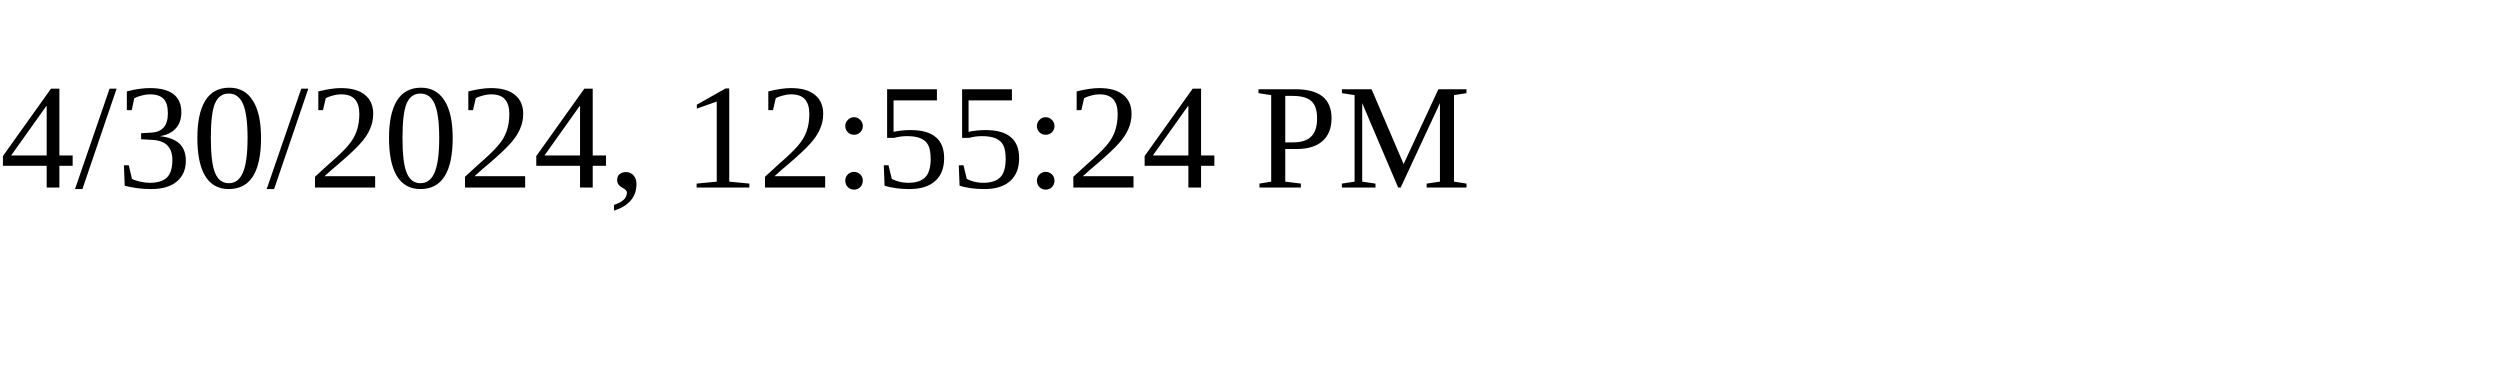
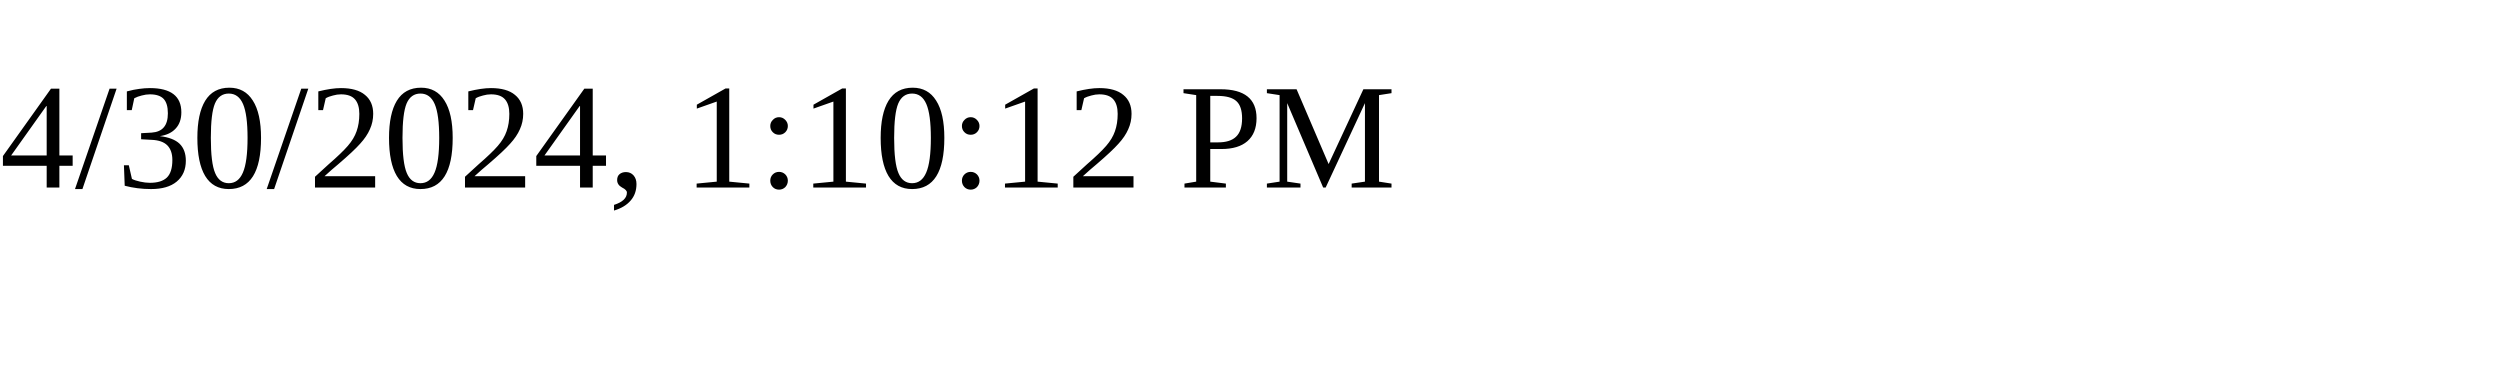
<svg xmlns="http://www.w3.org/2000/svg" height="30" width="200">
-   <text x="0" y="15">4/30/2024, 12:55:24 PM</text>
+   <text x="0" y="15">4/30/2024, 1:10:12 PM</text>
</svg>
